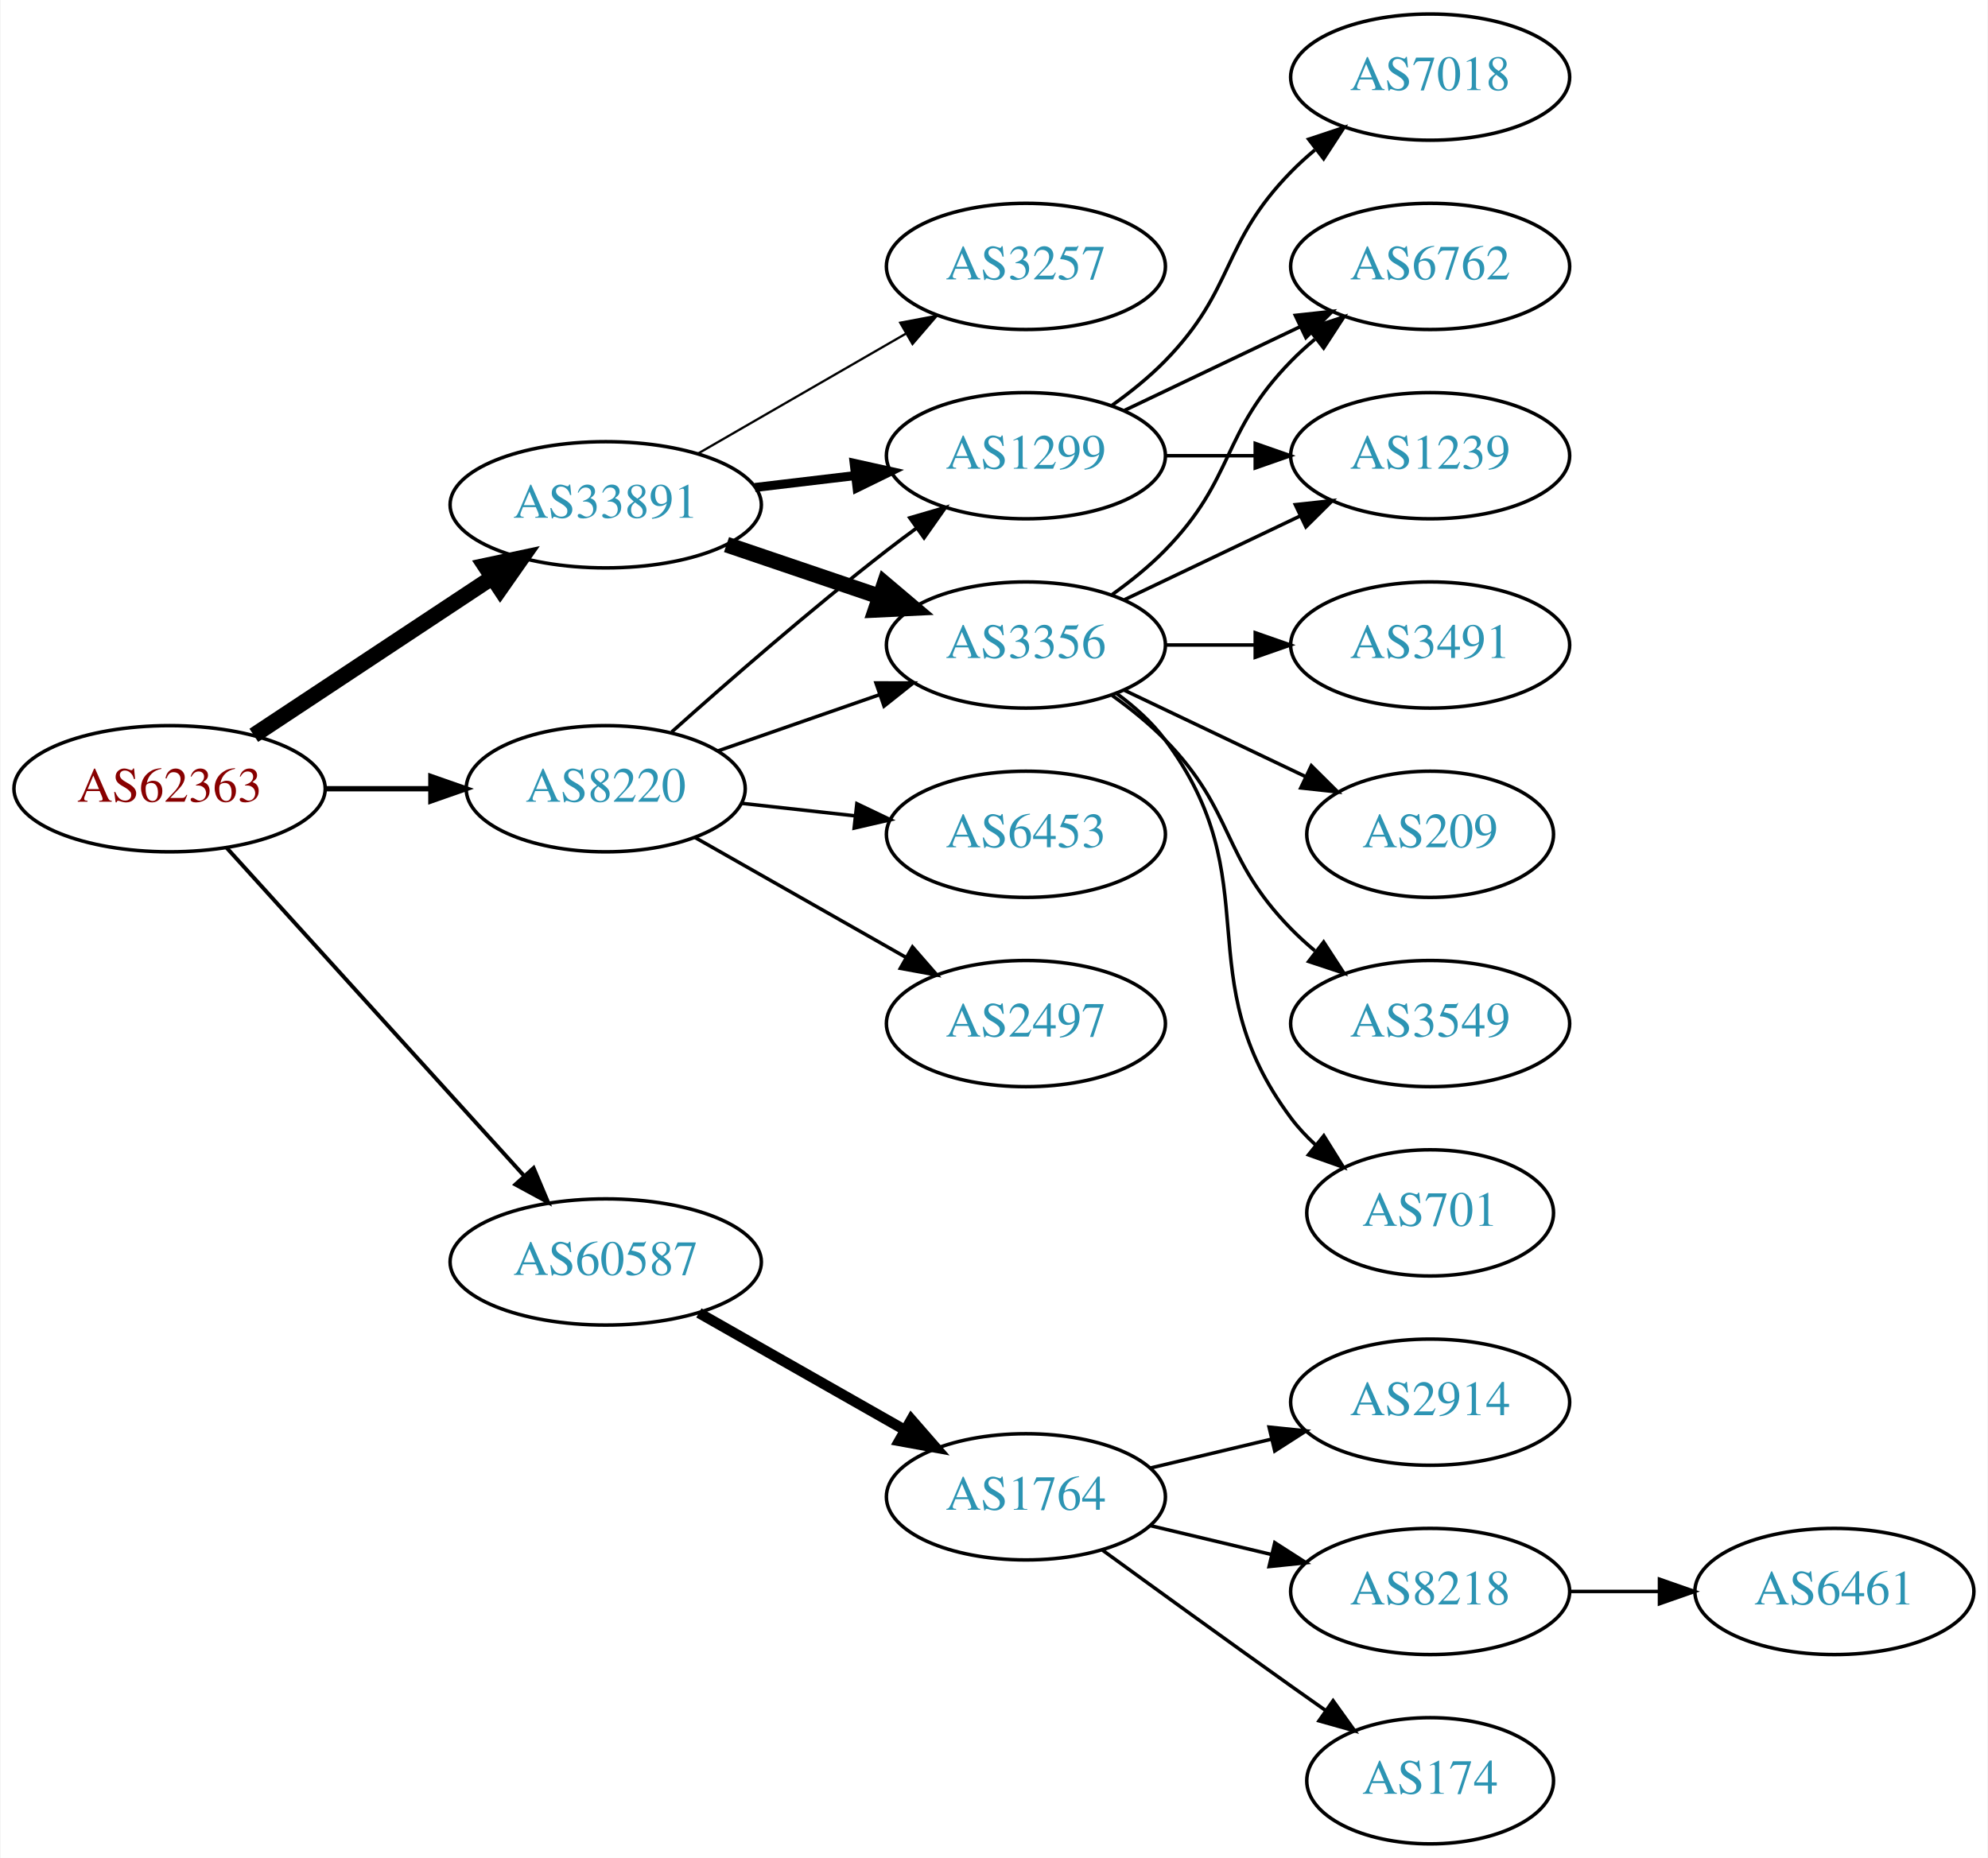
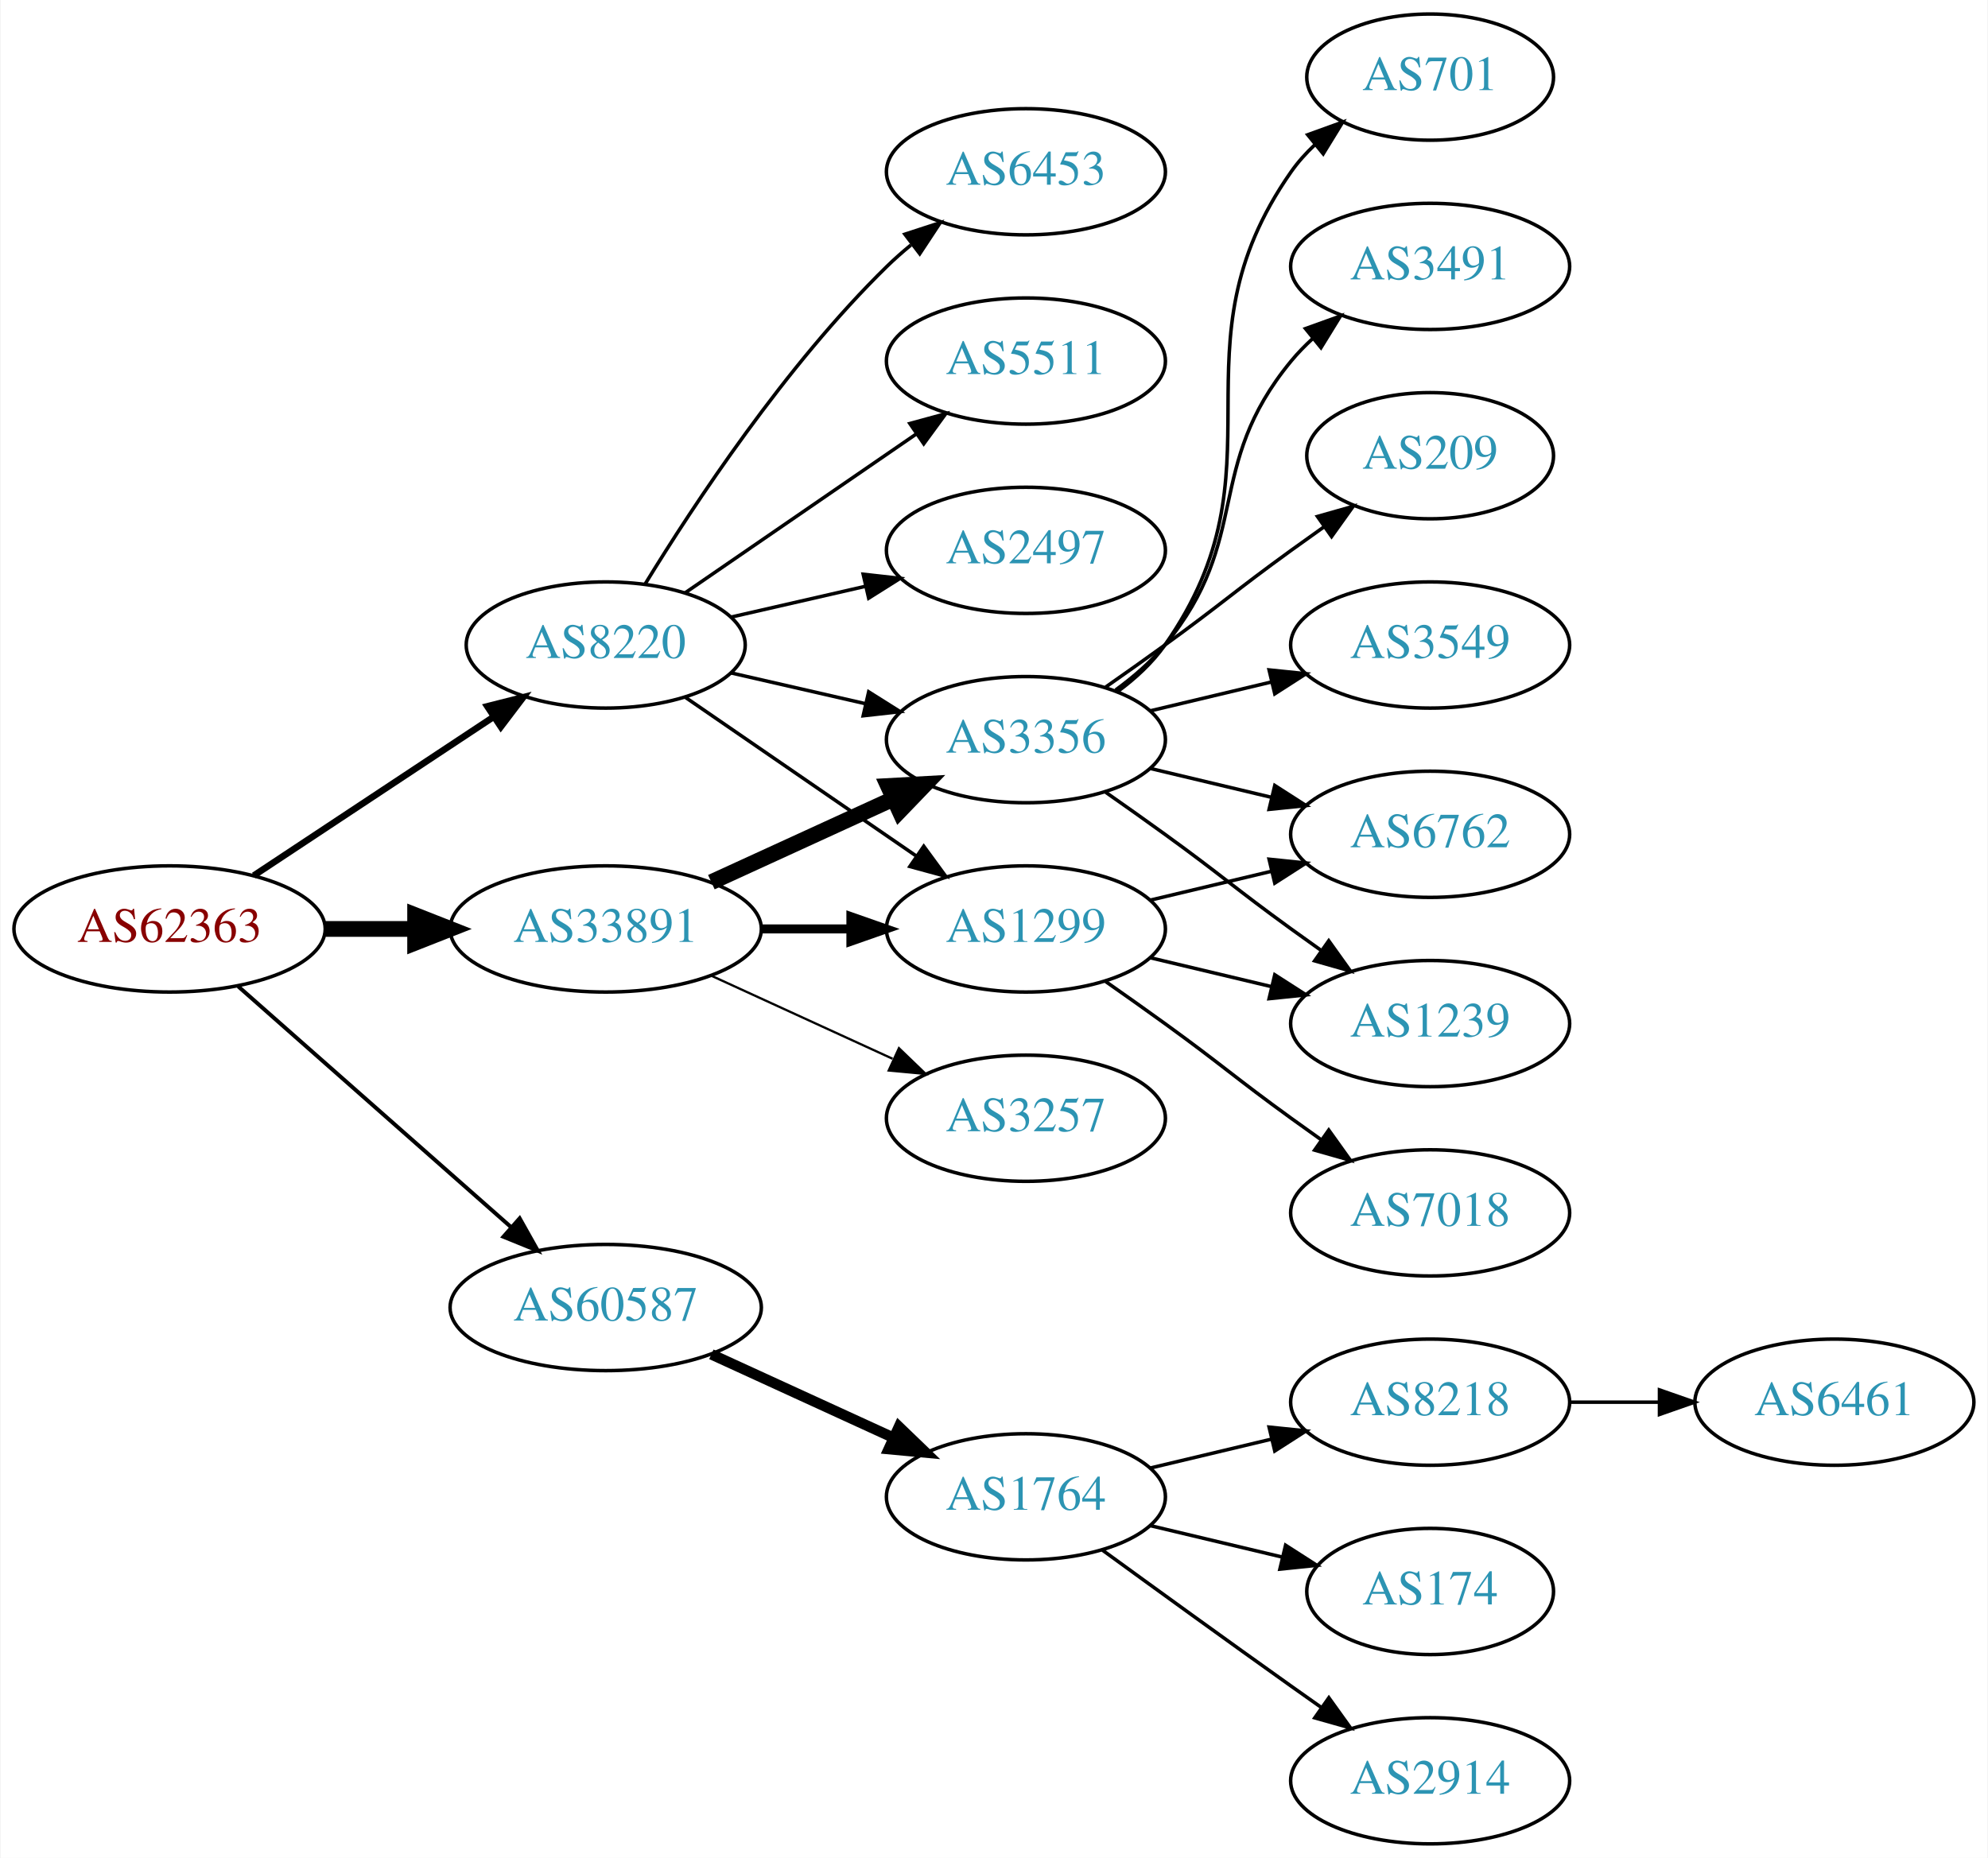
<svg xmlns="http://www.w3.org/2000/svg" xmlns:xlink="http://www.w3.org/1999/xlink" width="567pt" height="530pt" viewBox="0.00 0.00 566.66 530.00">
  <g id="graph0" class="graph" transform="scale(1 1) rotate(0) translate(4 526)">
    <polygon fill="white" stroke="none" points="-4,4 -4,-526 562.663,-526 562.663,4 -4,4" />
    <g id="node1" class="node">
      <g id="a_node1">
        <a xlink:href="/asn/62363" xlink:title="AS62363 ~ Ertl &amp; Gross OG [AT]">
-           <ellipse fill="#ffffff" stroke="black" cx="44.196" cy="-301" rx="44.393" ry="18" />
-           <text text-anchor="middle" x="44.196" y="-297.3" font-family="Times,serif" font-size="14.00" fill="#880000">AS62363</text>
+           <ellipse fill="#ffffff" stroke="black" cx="44.196" cy="-261" rx="44.393" ry="18" />
+           <text text-anchor="middle" x="44.196" y="-257.3" font-family="Times,serif" font-size="14.00" fill="#880000">AS62363</text>
        </a>
      </g>
    </g>
    <g id="node2" class="node">
      <g id="a_node2">
        <a xlink:href="/asn/8220" xlink:title="AS8220 ~ COLT [GB]">
-           <ellipse fill="#ffffff" stroke="black" cx="168.588" cy="-301" rx="39.794" ry="18" />
-           <text text-anchor="middle" x="168.588" y="-297.3" font-family="Times,serif" font-size="14.00" fill="#2c94b3">AS8220</text>
+           <ellipse fill="#ffffff" stroke="black" cx="168.588" cy="-342" rx="39.794" ry="18" />
+           <text text-anchor="middle" x="168.588" y="-338.3" font-family="Times,serif" font-size="14.00" fill="#2c94b3">AS8220</text>
        </a>
      </g>
    </g>
    <g id="edge1" class="edge">
-       <path fill="none" stroke="black" stroke-width="1.5" d="M88.692,-301C98.381,-301 108.717,-301 118.61,-301" />
-       <polygon fill="black" stroke="black" stroke-width="1.5" points="118.713,-304.5 128.713,-301 118.713,-297.5 118.713,-304.5" />
+       <path fill="none" stroke="black" stroke-width="1.875" d="M68.217,-276.235C87.571,-289.044 115.406,-307.466 136.696,-321.555" />
+       <polygon fill="black" stroke="black" stroke-width="1.875" points="134.813,-324.506 145.084,-327.107 138.676,-318.669 134.813,-324.506" />
    </g>
    <g id="node3" class="node">
      <g id="a_node3">
        <a xlink:href="/asn/33891" xlink:title="AS33891 ~ CORE-BACKBONE GMBH GLOBAL NETWORK [DE]">
-           <ellipse fill="#ffffff" stroke="black" cx="168.588" cy="-382" rx="44.393" ry="18" />
-           <text text-anchor="middle" x="168.588" y="-378.3" font-family="Times,serif" font-size="14.00" fill="#2c94b3">AS33891</text>
+           <ellipse fill="#ffffff" stroke="black" cx="168.588" cy="-261" rx="44.393" ry="18" />
+           <text text-anchor="middle" x="168.588" y="-257.3" font-family="Times,serif" font-size="14.00" fill="#2c94b3">AS33891</text>
        </a>
      </g>
    </g>
    <g id="edge2" class="edge">
-       <path fill="none" stroke="black" stroke-width="4.5" d="M68.217,-316.235C87.449,-328.963 115.056,-347.234 136.294,-361.289" />
-       <polygon fill="black" stroke="black" stroke-width="4.5" points="134.158,-364.597 144.67,-366.833 138.504,-358.03 134.158,-364.597" />
+       <path fill="none" stroke="black" stroke-width="4.5" d="M88.692,-261C96.898,-261 105.569,-261 114.041,-261" />
+       <polygon fill="black" stroke="black" stroke-width="4.5" points="114.233,-264.938 124.233,-261 114.233,-257.063 114.233,-264.938" />
    </g>
    <g id="node4" class="node">
      <g id="a_node4">
        <a xlink:href="/asn/60587" xlink:title="AS60587 ~ XINON GmbH [AT]">
-           <ellipse fill="#ffffff" stroke="black" cx="168.588" cy="-166" rx="44.393" ry="18" />
-           <text text-anchor="middle" x="168.588" y="-162.3" font-family="Times,serif" font-size="14.00" fill="#2c94b3">AS60587</text>
+           <ellipse fill="#ffffff" stroke="black" cx="168.588" cy="-153" rx="44.393" ry="18" />
+           <text text-anchor="middle" x="168.588" y="-149.3" font-family="Times,serif" font-size="14.00" fill="#2c94b3">AS60587</text>
        </a>
      </g>
    </g>
    <g id="edge3" class="edge">
-       <path fill="none" stroke="black" stroke-width="1.125" d="M60.45,-284.175C81.796,-260.63 120.718,-217.698 145.31,-190.574" />
-       <polygon fill="black" stroke="black" stroke-width="1.125" points="148.019,-192.796 152.142,-183.037 142.833,-188.095 148.019,-192.796" />
+       <path fill="none" stroke="black" stroke-width="1.125" d="M63.785,-244.597C84.482,-226.333 118.089,-196.678 141.434,-176.079" />
+       <polygon fill="black" stroke="black" stroke-width="1.125" points="144.043,-178.444 149.226,-169.203 139.412,-173.195 144.043,-178.444" />
    </g>
    <g id="node5" class="node">
      <g id="a_node5">
-         <a xlink:href="/asn/3356" xlink:title="AS3356 ~ Level 3 Parent, LLC [US]">
-           <ellipse fill="#ffffff" stroke="black" cx="288.431" cy="-342" rx="39.794" ry="18" />
-           <text text-anchor="middle" x="288.431" y="-338.3" font-family="Times,serif" font-size="14.00" fill="#2c94b3">AS3356</text>
+         <a xlink:href="/asn/6453" xlink:title="AS6453 ~ TATA COMMUNICATIONS (AMERICA) INC [US]">
+           <ellipse fill="#ffffff" stroke="black" cx="288.431" cy="-477" rx="39.794" ry="18" />
+           <text text-anchor="middle" x="288.431" y="-473.3" font-family="Times,serif" font-size="14.00" fill="#2c94b3">AS6453</text>
        </a>
      </g>
    </g>
    <g id="edge4" class="edge">
-       <path fill="none" stroke="black" d="M200.55,-311.772C214.647,-316.677 231.523,-322.548 246.636,-327.807" />
-       <polygon fill="black" stroke="black" points="245.672,-331.177 256.267,-331.157 247.972,-324.566 245.672,-331.177" />
+       <path fill="none" stroke="black" d="M179.854,-359.44C193.662,-381.991 219.851,-421.722 248.784,-450 250.924,-452.092 253.242,-454.137 255.642,-456.106" />
+       <polygon fill="black" stroke="black" points="253.908,-459.185 263.983,-462.464 258.152,-453.618 253.908,-459.185" />
    </g>
    <g id="node6" class="node">
      <g id="a_node6">
-         <a xlink:href="/asn/6453" xlink:title="AS6453 ~ TATA COMMUNICATIONS (AMERICA) INC [US]">
-           <ellipse fill="#ffffff" stroke="black" cx="288.431" cy="-288" rx="39.794" ry="18" />
-           <text text-anchor="middle" x="288.431" y="-284.3" font-family="Times,serif" font-size="14.00" fill="#2c94b3">AS6453</text>
+         <a xlink:href="/asn/5511" xlink:title="AS5511 ~ Orange S.A. [FR]">
+           <ellipse fill="#ffffff" stroke="black" cx="288.431" cy="-423" rx="39.794" ry="18" />
+           <text text-anchor="middle" x="288.431" y="-419.3" font-family="Times,serif" font-size="14.00" fill="#2c94b3">AS5511</text>
        </a>
      </g>
    </g>
    <g id="edge5" class="edge">
-       <path fill="none" stroke="black" d="M207.198,-296.851C217.509,-295.713 228.827,-294.465 239.627,-293.274" />
-       <polygon fill="black" stroke="black" points="240.218,-296.73 249.774,-292.154 239.45,-289.772 240.218,-296.73" />
+       <path fill="none" stroke="black" d="M191.202,-356.857C209.691,-369.565 236.505,-387.995 257.134,-402.175" />
+       <polygon fill="black" stroke="black" points="255.331,-405.183 265.555,-407.963 259.296,-399.414 255.331,-405.183" />
    </g>
    <g id="node7" class="node">
      <g id="a_node7">
        <a xlink:href="/asn/1299" xlink:title="AS1299 ~ Telia Carrier [EU]">
-           <ellipse fill="#ffffff" stroke="black" cx="288.431" cy="-396" rx="39.794" ry="18" />
-           <text text-anchor="middle" x="288.431" y="-392.3" font-family="Times,serif" font-size="14.00" fill="#2c94b3">AS1299</text>
+           <ellipse fill="#ffffff" stroke="black" cx="288.431" cy="-261" rx="39.794" ry="18" />
+           <text text-anchor="middle" x="288.431" y="-257.3" font-family="Times,serif" font-size="14.00" fill="#2c94b3">AS1299</text>
        </a>
      </g>
    </g>
    <g id="edge6" class="edge">
-       <path fill="none" stroke="black" d="M187.403,-317.191C203.179,-331.311 227.017,-352.119 248.784,-369 251.519,-371.121 254.404,-373.278 257.316,-375.401" />
-       <polygon fill="black" stroke="black" points="255.317,-378.274 265.49,-381.236 259.385,-372.577 255.317,-378.274" />
+       <path fill="none" stroke="black" d="M191.202,-327.143C209.691,-314.435 236.505,-296.005 257.134,-281.825" />
+       <polygon fill="black" stroke="black" points="259.296,-284.586 265.555,-276.037 255.331,-278.817 259.296,-284.586" />
    </g>
    <g id="node8" class="node">
      <g id="a_node8">
        <a xlink:href="/asn/2497" xlink:title="AS2497 ~ Internet Initiative Japan Inc. [JP]">
-           <ellipse fill="#ffffff" stroke="black" cx="288.431" cy="-234" rx="39.794" ry="18" />
-           <text text-anchor="middle" x="288.431" y="-230.3" font-family="Times,serif" font-size="14.00" fill="#2c94b3">AS2497</text>
+           <ellipse fill="#ffffff" stroke="black" cx="288.431" cy="-369" rx="39.794" ry="18" />
+           <text text-anchor="middle" x="288.431" y="-365.3" font-family="Times,serif" font-size="14.00" fill="#2c94b3">AS2497</text>
        </a>
      </g>
    </g>
    <g id="edge7" class="edge">
-       <path fill="none" stroke="black" d="M194.005,-287.118C211.465,-277.191 235.165,-263.716 254.326,-252.822" />
-       <polygon fill="black" stroke="black" points="256.082,-255.85 263.045,-247.865 252.622,-249.765 256.082,-255.85" />
-     </g>
-     <g id="edge9" class="edge">
-       <path fill="none" stroke="black" stroke-width="4.5" d="M203.042,-370.645C216.643,-366.028 232.485,-360.651 246.746,-355.81" />
-       <polygon fill="black" stroke="black" stroke-width="4.5" points="248.116,-359.503 256.32,-352.56 245.585,-352.046 248.116,-359.503" />
-     </g>
-     <g id="edge8" class="edge">
-       <path fill="none" stroke="black" stroke-width="2.571" d="M211.135,-386.936C220.381,-388.034 230.254,-389.207 239.725,-390.332" />
-       <polygon fill="black" stroke="black" stroke-width="2.571" points="239.453,-393.825 249.797,-391.529 240.279,-386.874 239.453,-393.825" />
+       <path fill="none" stroke="black" d="M204.308,-349.955C216.307,-352.704 229.928,-355.825 242.621,-358.733" />
+       <polygon fill="black" stroke="black" points="242.023,-362.187 252.552,-361.009 243.587,-355.364 242.023,-362.187" />
    </g>
    <g id="node9" class="node">
      <g id="a_node9">
+         <a xlink:href="/asn/3356" xlink:title="AS3356 ~ Level 3 Parent, LLC [US]">
+           <ellipse fill="#ffffff" stroke="black" cx="288.431" cy="-315" rx="39.794" ry="18" />
+           <text text-anchor="middle" x="288.431" y="-311.3" font-family="Times,serif" font-size="14.00" fill="#2c94b3">AS3356</text>
+         </a>
+       </g>
+     </g>
+     <g id="edge8" class="edge">
+       <path fill="none" stroke="black" d="M204.308,-334.045C216.307,-331.296 229.928,-328.175 242.621,-325.267" />
+       <polygon fill="black" stroke="black" points="243.587,-328.636 252.552,-322.991 242.023,-321.813 243.587,-328.636" />
+     </g>
+     <g id="edge9" class="edge">
+       <path fill="none" stroke="black" stroke-width="2.571" d="M212.799,-261C221.112,-261 229.875,-261 238.357,-261" />
+       <polygon fill="black" stroke="black" stroke-width="2.571" points="238.516,-264.5 248.516,-261 238.516,-257.5 238.516,-264.5" />
+     </g>
+     <g id="edge10" class="edge">
+       <path fill="none" stroke="black" stroke-width="4.5" d="M198.718,-274.348C214.329,-281.502 233.727,-290.391 250.399,-298.03" />
+       <polygon fill="black" stroke="black" stroke-width="4.5" points="249.119,-301.775 259.851,-302.362 252.4,-294.616 249.119,-301.775" />
+     </g>
+     <g id="node10" class="node">
+       <g id="a_node10">
        <a xlink:href="/asn/3257" xlink:title="AS3257 ~ GTT [DE]">
-           <ellipse fill="#ffffff" stroke="black" cx="288.431" cy="-450" rx="39.794" ry="18" />
-           <text text-anchor="middle" x="288.431" y="-446.3" font-family="Times,serif" font-size="14.00" fill="#2c94b3">AS3257</text>
-         </a>
-       </g>
-     </g>
-     <g id="edge10" class="edge">
-       <path fill="none" stroke="black" stroke-width="0.643" d="M194.868,-396.588C212.188,-406.582 235.339,-419.941 254.155,-430.799" />
-       <polygon fill="black" stroke="black" stroke-width="0.643" points="252.588,-433.935 262.999,-435.902 256.087,-427.872 252.588,-433.935" />
-     </g>
-     <g id="node17" class="node">
-       <g id="a_node17">
+           <ellipse fill="#ffffff" stroke="black" cx="288.431" cy="-207" rx="39.794" ry="18" />
+           <text text-anchor="middle" x="288.431" y="-203.3" font-family="Times,serif" font-size="14.00" fill="#2c94b3">AS3257</text>
+         </a>
+       </g>
+     </g>
+     <g id="edge11" class="edge">
+       <path fill="none" stroke="black" stroke-width="0.643" d="M198.718,-247.652C214.329,-240.498 233.727,-231.609 250.399,-223.97" />
+       <polygon fill="black" stroke="black" stroke-width="0.643" points="252.218,-226.986 259.851,-219.638 249.302,-220.622 252.218,-226.986" />
+     </g>
+     <g id="node18" class="node">
+       <g id="a_node18">
        <a xlink:href="/asn/1764" xlink:title="AS1764 ~ NEXTLAYER-AS [AT]">
          <ellipse fill="#ffffff" stroke="black" cx="288.431" cy="-99" rx="39.794" ry="18" />
          <text text-anchor="middle" x="288.431" y="-95.3" font-family="Times,serif" font-size="14.00" fill="#2c94b3">AS1764</text>
        </a>
      </g>
    </g>
+     <g id="edge21" class="edge">
+       <path fill="none" stroke="black" stroke-width="3" d="M198.718,-139.652C214.329,-132.498 233.727,-123.609 250.399,-115.97" />
+       <polygon fill="black" stroke="black" stroke-width="3" points="252.218,-118.986 259.851,-111.638 249.302,-112.622 252.218,-118.986" />
+     </g>
+     <g id="node13" class="node">
+       <g id="a_node13">
+         <a xlink:href="/asn/1239" xlink:title="AS1239 ~ Sprint [US]">
+           <ellipse fill="#ffffff" stroke="black" cx="403.724" cy="-234" rx="39.794" ry="18" />
+           <text text-anchor="middle" x="403.724" y="-230.3" font-family="Times,serif" font-size="14.00" fill="#2c94b3">AS1239</text>
+         </a>
+       </g>
+     </g>
+     <g id="edge19" class="edge">
+       <path fill="none" stroke="black" d="M324.038,-252.752C334.909,-250.162 347.064,-247.265 358.506,-244.538" />
+       <polygon fill="black" stroke="black" points="359.412,-247.92 368.328,-242.197 357.789,-241.111 359.412,-247.92" />
+     </g>
+     <g id="node14" class="node">
+       <g id="a_node14">
+         <a xlink:href="/asn/6762" xlink:title="AS6762 ~ TELECOM ITALIA SPARKLE S.p.A. [IT]">
+           <ellipse fill="#ffffff" stroke="black" cx="403.724" cy="-288" rx="39.794" ry="18" />
+           <text text-anchor="middle" x="403.724" y="-284.3" font-family="Times,serif" font-size="14.00" fill="#2c94b3">AS6762</text>
+         </a>
+       </g>
+     </g>
+     <g id="edge18" class="edge">
+       <path fill="none" stroke="black" d="M324.038,-269.248C334.909,-271.838 347.064,-274.735 358.506,-277.462" />
+       <polygon fill="black" stroke="black" points="357.789,-280.889 368.328,-279.803 359.412,-274.08 357.789,-280.889" />
+     </g>
+     <g id="node17" class="node">
+       <g id="a_node17">
+         <a xlink:href="/asn/7018" xlink:title="AS7018 ~ AT&amp;T Services, Inc. [US]">
+           <ellipse fill="#ffffff" stroke="black" cx="403.724" cy="-180" rx="39.794" ry="18" />
+           <text text-anchor="middle" x="403.724" y="-176.3" font-family="Times,serif" font-size="14.00" fill="#2c94b3">AS7018</text>
+         </a>
+       </g>
+     </g>
    <g id="edge20" class="edge">
-       <path fill="none" stroke="black" stroke-width="3" d="M195.158,-151.462C212.378,-141.672 235.263,-128.66 253.934,-118.045" />
-       <polygon fill="black" stroke="black" stroke-width="3" points="255.755,-121.036 262.718,-113.05 252.295,-114.95 255.755,-121.036" />
-     </g>
-     <g id="node10" class="node">
-       <g id="a_node10">
-         <a xlink:href="/asn/6762" xlink:title="AS6762 ~ TELECOM ITALIA SPARKLE S.p.A. [IT]">
-           <ellipse fill="#ffffff" stroke="black" cx="403.724" cy="-450" rx="39.794" ry="18" />
-           <text text-anchor="middle" x="403.724" y="-446.3" font-family="Times,serif" font-size="14.00" fill="#2c94b3">AS6762</text>
-         </a>
-       </g>
-     </g>
-     <g id="edge17" class="edge">
-       <path fill="none" stroke="black" d="M313.025,-356.389C318.281,-360.148 323.613,-364.437 328.077,-369 348.25,-389.617 343.905,-402.383 364.077,-423 366.17,-425.139 368.453,-427.218 370.83,-429.21" />
-       <polygon fill="black" stroke="black" points="369.074,-432.275 379.13,-435.611 373.349,-426.732 369.074,-432.275" />
+       <path fill="none" stroke="black" d="M311.188,-245.991C316.722,-242.121 322.641,-237.936 328.077,-234 344.277,-222.271 347.877,-218.729 364.077,-207 366.88,-204.971 369.812,-202.875 372.752,-200.79" />
+       <polygon fill="black" stroke="black" points="374.803,-203.627 380.967,-195.009 370.775,-197.903 374.803,-203.627" />
+     </g>
+     <g id="node11" class="node">
+       <g id="a_node11">
+         <a xlink:href="/asn/3549" xlink:title="AS3549 ~ Level 3 Parent, LLC [US]">
+           <ellipse fill="#ffffff" stroke="black" cx="403.724" cy="-342" rx="39.794" ry="18" />
+           <text text-anchor="middle" x="403.724" y="-338.3" font-family="Times,serif" font-size="14.00" fill="#2c94b3">AS3549</text>
+         </a>
+       </g>
+     </g>
+     <g id="edge12" class="edge">
+       <path fill="none" stroke="black" d="M324.038,-323.248C334.909,-325.838 347.064,-328.735 358.506,-331.462" />
+       <polygon fill="black" stroke="black" points="357.789,-334.889 368.328,-333.803 359.412,-328.08 357.789,-334.889" />
    </g>
    <g id="node12" class="node">
      <g id="a_node12">
-         <a xlink:href="/asn/1239" xlink:title="AS1239 ~ Sprint [US]">
-           <ellipse fill="#ffffff" stroke="black" cx="403.724" cy="-396" rx="39.794" ry="18" />
-           <text text-anchor="middle" x="403.724" y="-392.3" font-family="Times,serif" font-size="14.00" fill="#2c94b3">AS1239</text>
-         </a>
-       </g>
-     </g>
-     <g id="edge19" class="edge">
-       <path fill="none" stroke="black" d="M316.567,-354.934C331.561,-362.081 350.382,-371.052 366.605,-378.785" />
-       <polygon fill="black" stroke="black" points="365.276,-382.028 375.809,-383.171 368.288,-375.709 365.276,-382.028" />
-     </g>
-     <g id="node13" class="node">
-       <g id="a_node13">
-         <a xlink:href="/asn/3549" xlink:title="AS3549 ~ Level 3 Parent, LLC [US]">
-           <ellipse fill="#ffffff" stroke="black" cx="403.724" cy="-234" rx="39.794" ry="18" />
-           <text text-anchor="middle" x="403.724" y="-230.3" font-family="Times,serif" font-size="14.00" fill="#2c94b3">AS3549</text>
-         </a>
-       </g>
+         <a xlink:href="/asn/701" xlink:title="AS701 ~ UUNET [US]">
+           <ellipse fill="#ffffff" stroke="black" cx="403.724" cy="-504" rx="35.194" ry="18" />
+           <text text-anchor="middle" x="403.724" y="-500.3" font-family="Times,serif" font-size="14.00" fill="#2c94b3">AS701</text>
+         </a>
+       </g>
+     </g>
+     <g id="edge13" class="edge">
+       <path fill="none" stroke="black" d="M314.59,-328.716C319.654,-332.455 324.51,-336.904 328.077,-342 363.691,-392.869 328.464,-426.131 364.077,-477 366.002,-479.749 368.301,-482.31 370.806,-484.673" />
+       <polygon fill="black" stroke="black" points="368.803,-487.555 378.767,-491.156 373.223,-482.127 368.803,-487.555" />
    </g>
    <g id="edge14" class="edge">
-       <path fill="none" stroke="black" d="M313.025,-327.611C318.281,-323.852 323.613,-319.563 328.077,-315 348.25,-294.383 343.905,-281.617 364.077,-261 366.17,-258.861 368.453,-256.782 370.83,-254.79" />
-       <polygon fill="black" stroke="black" points="373.349,-257.268 379.13,-248.389 369.074,-251.725 373.349,-257.268" />
-     </g>
-     <g id="node14" class="node">
-       <g id="a_node14">
-         <a xlink:href="/asn/701" xlink:title="AS701 ~ UUNET [US]">
-           <ellipse fill="#ffffff" stroke="black" cx="403.724" cy="-180" rx="35.194" ry="18" />
-           <text text-anchor="middle" x="403.724" y="-176.3" font-family="Times,serif" font-size="14.00" fill="#2c94b3">AS701</text>
-         </a>
-       </g>
+       <path fill="none" stroke="black" d="M311.188,-299.991C316.722,-296.121 322.641,-291.936 328.077,-288 344.277,-276.271 347.877,-272.729 364.077,-261 366.88,-258.971 369.812,-256.875 372.752,-254.79" />
+       <polygon fill="black" stroke="black" points="374.803,-257.627 380.967,-249.009 370.775,-251.903 374.803,-257.627" />
    </g>
    <g id="edge15" class="edge">
-       <path fill="none" stroke="black" d="M314.362,-328.118C319.438,-324.389 324.356,-319.984 328.077,-315 358.349,-274.458 333.806,-247.542 364.077,-207 366.085,-204.311 368.441,-201.791 370.982,-199.454" />
-       <polygon fill="black" stroke="black" points="373.397,-202.004 378.998,-193.011 369.011,-196.548 373.397,-202.004" />
+       <path fill="none" stroke="black" d="M324.038,-306.752C334.909,-304.162 347.064,-301.265 358.506,-298.538" />
+       <polygon fill="black" stroke="black" points="359.412,-301.92 368.328,-296.197 357.789,-295.111 359.412,-301.92" />
    </g>
    <g id="node15" class="node">
      <g id="a_node15">
        <a xlink:href="/asn/3491" xlink:title="AS3491 ~ PCCW Global, Inc. [US]">
-           <ellipse fill="#ffffff" stroke="black" cx="403.724" cy="-342" rx="39.794" ry="18" />
-           <text text-anchor="middle" x="403.724" y="-338.3" font-family="Times,serif" font-size="14.00" fill="#2c94b3">AS3491</text>
+           <ellipse fill="#ffffff" stroke="black" cx="403.724" cy="-450" rx="39.794" ry="18" />
+           <text text-anchor="middle" x="403.724" y="-446.3" font-family="Times,serif" font-size="14.00" fill="#2c94b3">AS3491</text>
        </a>
      </g>
    </g>
    <g id="edge16" class="edge">
-       <path fill="none" stroke="black" d="M328.103,-342C336.306,-342 345.07,-342 353.602,-342" />
-       <polygon fill="black" stroke="black" points="353.841,-345.5 363.841,-342 353.841,-338.5 353.841,-345.5" />
+       <path fill="none" stroke="black" d="M314.012,-329.156C319.106,-332.872 324.12,-337.201 328.077,-342 353.142,-372.394 339.013,-392.606 364.077,-423 365.932,-425.25 368.02,-427.396 370.238,-429.424" />
+       <polygon fill="black" stroke="black" points="368.174,-432.256 378.143,-435.844 372.587,-426.823 368.174,-432.256" />
    </g>
    <g id="node16" class="node">
      <g id="a_node16">
        <a xlink:href="/asn/209" xlink:title="AS209 ~ CenturyLink Communications, LLC [US]">
-           <ellipse fill="#ffffff" stroke="black" cx="403.724" cy="-288" rx="35.194" ry="18" />
-           <text text-anchor="middle" x="403.724" y="-284.3" font-family="Times,serif" font-size="14.00" fill="#2c94b3">AS209</text>
-         </a>
-       </g>
-     </g>
-     <g id="edge18" class="edge">
-       <path fill="none" stroke="black" d="M316.567,-329.066C331.999,-321.71 351.485,-312.423 368.02,-304.541" />
-       <polygon fill="black" stroke="black" points="369.84,-307.551 377.361,-300.089 366.828,-301.232 369.84,-307.551" />
-     </g>
-     <g id="edge11" class="edge">
-       <path fill="none" stroke="black" d="M316.567,-408.934C331.561,-416.081 350.382,-425.052 366.605,-432.785" />
-       <polygon fill="black" stroke="black" points="365.276,-436.028 375.809,-437.171 368.288,-429.709 365.276,-436.028" />
-     </g>
-     <g id="node11" class="node">
-       <g id="a_node11">
-         <a xlink:href="/asn/7018" xlink:title="AS7018 ~ AT&amp;T Services, Inc. [US]">
-           <ellipse fill="#ffffff" stroke="black" cx="403.724" cy="-504" rx="39.794" ry="18" />
-           <text text-anchor="middle" x="403.724" y="-500.3" font-family="Times,serif" font-size="14.00" fill="#2c94b3">AS7018</text>
-         </a>
-       </g>
-     </g>
-     <g id="edge12" class="edge">
-       <path fill="none" stroke="black" d="M313.025,-410.389C318.281,-414.148 323.613,-418.437 328.077,-423 348.25,-443.617 343.905,-456.383 364.077,-477 366.17,-479.139 368.453,-481.218 370.83,-483.21" />
-       <polygon fill="black" stroke="black" points="369.074,-486.275 379.13,-489.611 373.349,-480.732 369.074,-486.275" />
-     </g>
-     <g id="edge13" class="edge">
-       <path fill="none" stroke="black" d="M328.103,-396C336.306,-396 345.07,-396 353.602,-396" />
-       <polygon fill="black" stroke="black" points="353.841,-399.5 363.841,-396 353.841,-392.5 353.841,-399.5" />
-     </g>
-     <g id="node18" class="node">
-       <g id="a_node18">
-         <a xlink:href="/asn/2914" xlink:title="AS2914 ~ NTT America, Inc. [US]">
-           <ellipse fill="#ffffff" stroke="black" cx="403.724" cy="-126" rx="39.794" ry="18" />
-           <text text-anchor="middle" x="403.724" y="-122.3" font-family="Times,serif" font-size="14.00" fill="#2c94b3">AS2914</text>
-         </a>
-       </g>
-     </g>
-     <g id="edge21" class="edge">
-       <path fill="none" stroke="black" d="M324.038,-107.248C334.909,-109.838 347.064,-112.735 358.506,-115.462" />
-       <polygon fill="black" stroke="black" points="357.789,-118.889 368.328,-117.803 359.412,-112.08 357.789,-118.889" />
+           <ellipse fill="#ffffff" stroke="black" cx="403.724" cy="-396" rx="35.194" ry="18" />
+           <text text-anchor="middle" x="403.724" y="-392.3" font-family="Times,serif" font-size="14.00" fill="#2c94b3">AS209</text>
+         </a>
+       </g>
+     </g>
+     <g id="edge17" class="edge">
+       <path fill="none" stroke="black" d="M311.188,-330.009C316.722,-333.879 322.641,-338.064 328.077,-342 344.277,-353.729 347.877,-357.271 364.077,-369 367.106,-371.193 370.285,-373.463 373.463,-375.713" />
+       <polygon fill="black" stroke="black" points="371.58,-378.667 381.774,-381.555 375.606,-372.941 371.58,-378.667" />
    </g>
    <g id="node19" class="node">
      <g id="a_node19">
        <a xlink:href="/asn/8218" xlink:title="AS8218 ~ legacy Neotelecoms [FR]">
-           <ellipse fill="#ffffff" stroke="black" cx="403.724" cy="-72" rx="39.794" ry="18" />
-           <text text-anchor="middle" x="403.724" y="-68.3" font-family="Times,serif" font-size="14.00" fill="#2c94b3">AS8218</text>
+           <ellipse fill="#ffffff" stroke="black" cx="403.724" cy="-126" rx="39.794" ry="18" />
+           <text text-anchor="middle" x="403.724" y="-122.3" font-family="Times,serif" font-size="14.00" fill="#2c94b3">AS8218</text>
        </a>
      </g>
    </g>
    <g id="edge22" class="edge">
-       <path fill="none" stroke="black" d="M324.038,-90.752C334.909,-88.162 347.064,-85.265 358.506,-82.538" />
-       <polygon fill="black" stroke="black" points="359.412,-85.92 368.328,-80.197 357.789,-79.111 359.412,-85.92" />
+       <path fill="none" stroke="black" d="M324.038,-107.248C334.909,-109.838 347.064,-112.735 358.506,-115.462" />
+       <polygon fill="black" stroke="black" points="357.789,-118.889 368.328,-117.803 359.412,-112.08 357.789,-118.889" />
    </g>
    <g id="node20" class="node">
      <g id="a_node20">
        <a xlink:href="/asn/174" xlink:title="AS174 ~ Cogent Communications [US]">
-           <ellipse fill="#ffffff" stroke="black" cx="403.724" cy="-18" rx="35.194" ry="18" />
-           <text text-anchor="middle" x="403.724" y="-14.3" font-family="Times,serif" font-size="14.00" fill="#2c94b3">AS174</text>
+           <ellipse fill="#ffffff" stroke="black" cx="403.724" cy="-72" rx="35.194" ry="18" />
+           <text text-anchor="middle" x="403.724" y="-68.3" font-family="Times,serif" font-size="14.00" fill="#2c94b3">AS174</text>
        </a>
      </g>
    </g>
    <g id="edge23" class="edge">
-       <path fill="none" stroke="black" d="M310.279,-83.778C325.213,-72.909 345.827,-57.975 364.077,-45 367.288,-42.718 370.657,-40.339 374.011,-37.982" />
-       <polygon fill="black" stroke="black" points="376.039,-40.834 382.222,-32.23 372.023,-35.101 376.039,-40.834" />
+       <path fill="none" stroke="black" d="M324.038,-90.752C335.833,-87.942 349.137,-84.771 361.405,-81.847" />
+       <polygon fill="black" stroke="black" points="362.494,-85.186 371.41,-79.463 360.871,-78.376 362.494,-85.186" />
    </g>
    <g id="node21" class="node">
      <g id="a_node21">
+         <a xlink:href="/asn/2914" xlink:title="AS2914 ~ NTT America, Inc. [US]">
+           <ellipse fill="#ffffff" stroke="black" cx="403.724" cy="-18" rx="39.794" ry="18" />
+           <text text-anchor="middle" x="403.724" y="-14.3" font-family="Times,serif" font-size="14.00" fill="#2c94b3">AS2914</text>
+         </a>
+       </g>
+     </g>
+     <g id="edge24" class="edge">
+       <path fill="none" stroke="black" d="M310.279,-83.778C325.213,-72.909 345.827,-57.975 364.077,-45 366.898,-42.995 369.841,-40.915 372.789,-38.841" />
+       <polygon fill="black" stroke="black" points="374.835,-41.681 381.013,-33.074 370.816,-35.95 374.835,-41.681" />
+     </g>
+     <g id="node22" class="node">
+       <g id="a_node22">
        <a xlink:href="/asn/6461" xlink:title="AS6461 ~ Zayo Bandwidth [US]">
-           <ellipse fill="#ffffff" stroke="black" cx="519.017" cy="-72" rx="39.794" ry="18" />
-           <text text-anchor="middle" x="519.017" y="-68.3" font-family="Times,serif" font-size="14.00" fill="#2c94b3">AS6461</text>
-         </a>
-       </g>
-     </g>
-     <g id="edge24" class="edge">
-       <path fill="none" stroke="black" d="M443.396,-72C451.599,-72 460.363,-72 468.895,-72" />
-       <polygon fill="black" stroke="black" points="469.134,-75.5 479.134,-72 469.134,-68.5 469.134,-75.5" />
+           <ellipse fill="#ffffff" stroke="black" cx="519.017" cy="-126" rx="39.794" ry="18" />
+           <text text-anchor="middle" x="519.017" y="-122.3" font-family="Times,serif" font-size="14.00" fill="#2c94b3">AS6461</text>
+         </a>
+       </g>
+     </g>
+     <g id="edge25" class="edge">
+       <path fill="none" stroke="black" d="M443.396,-126C451.599,-126 460.363,-126 468.895,-126" />
+       <polygon fill="black" stroke="black" points="469.134,-129.5 479.134,-126 469.134,-122.5 469.134,-129.5" />
    </g>
  </g>
</svg>
